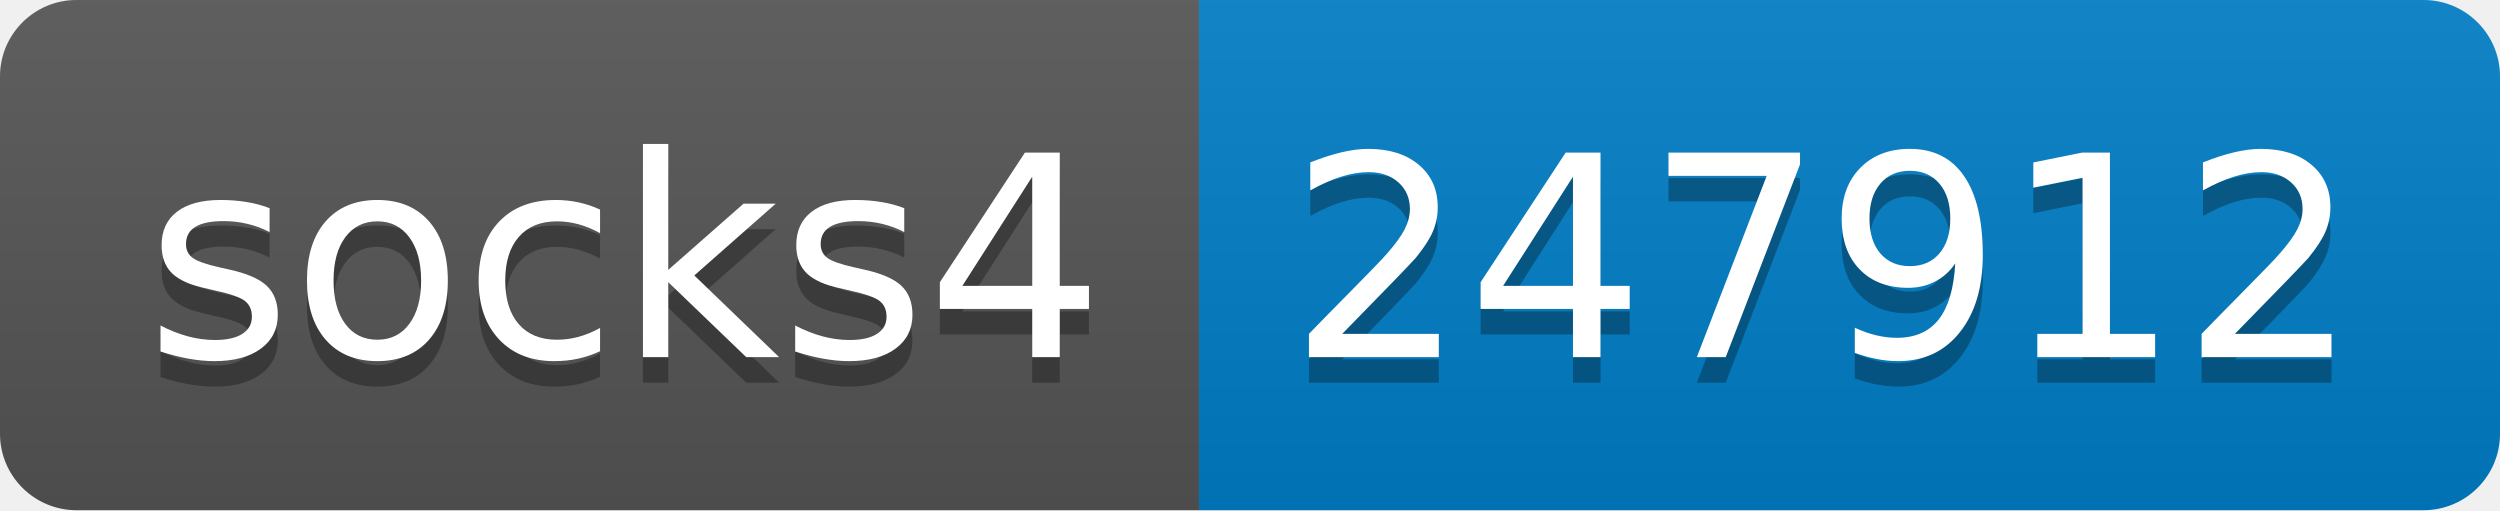
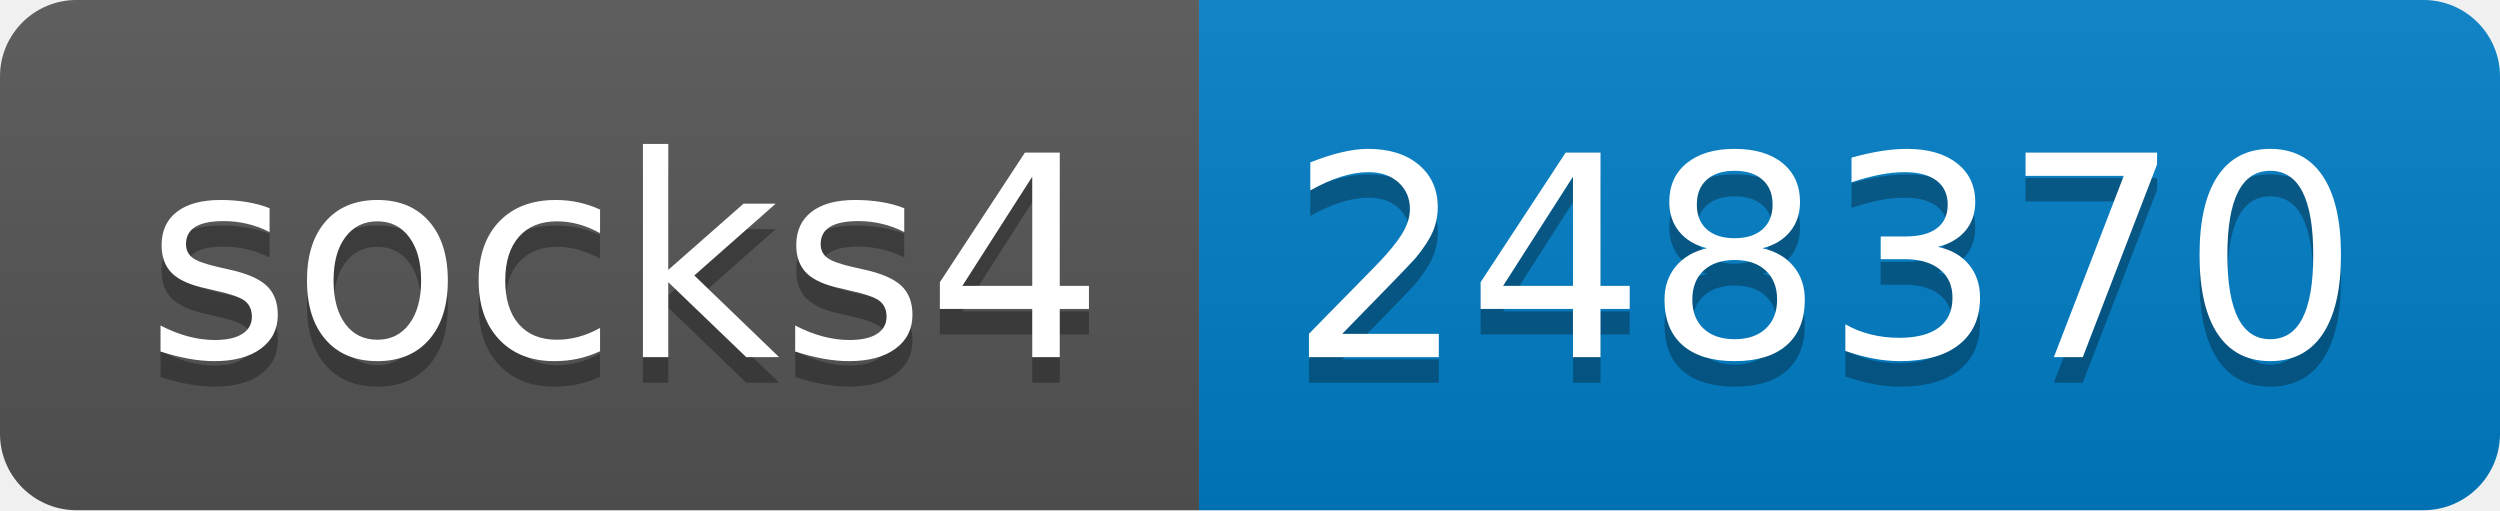
- <svg xmlns="http://www.w3.org/2000/svg" width="98" height="20" role="img" aria-label="socks4: 247912">
+ <svg xmlns="http://www.w3.org/2000/svg" width="98" height="20" role="img" aria-label="socks4: 248370">
  <linearGradient id="s" x2="0" y2="100%">
    <stop offset="0" stop-color="#bbb" stop-opacity=".1" />
    <stop offset="1" stop-opacity=".1" />
  </linearGradient>
  <clipPath id="r">
    <rect width="98" height="20" rx="3" fill="#fff" />
  </clipPath>
  <g clip-path="url(#r)">
    <rect width="47" height="20" fill="#555" />
    <rect x="47" width="51" height="20" fill="#007ec6" />
    <rect width="98" height="20" fill="url(#s)" />
  </g>
  <g fill="#fff" text-anchor="middle" font-family="Verdana,Geneva,DejaVu Sans,sans-serif" text-rendering="geometricPrecision" font-size="110">
    <text aria-hidden="true" x="245" y="150" fill="#010101" fill-opacity=".3" transform="scale(.1)" textLength="370">socks4</text>
    <text x="245" y="140" transform="scale(.1)" fill="#fff" textLength="370">socks4</text>
-     <text aria-hidden="true" x="715" y="150" fill="#010101" fill-opacity=".3" transform="scale(.1)" textLength="410">247912</text>
-     <text x="715" y="140" transform="scale(.1)" fill="#fff" textLength="410">247912</text>
+     <text aria-hidden="true" x="715" y="150" fill="#010101" fill-opacity=".3" transform="scale(.1)" textLength="410">248370</text>
+     <text x="715" y="140" transform="scale(.1)" fill="#fff" textLength="410">248370</text>
  </g>
</svg>
